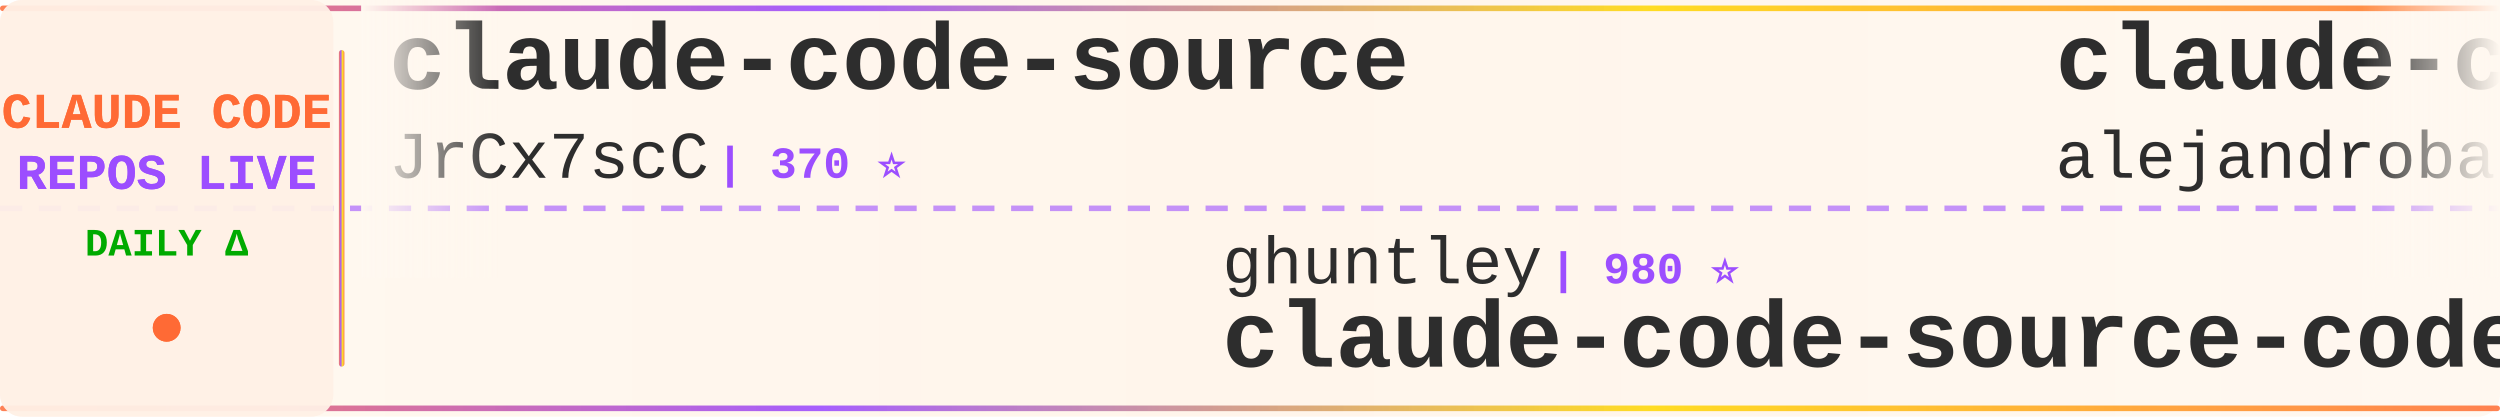
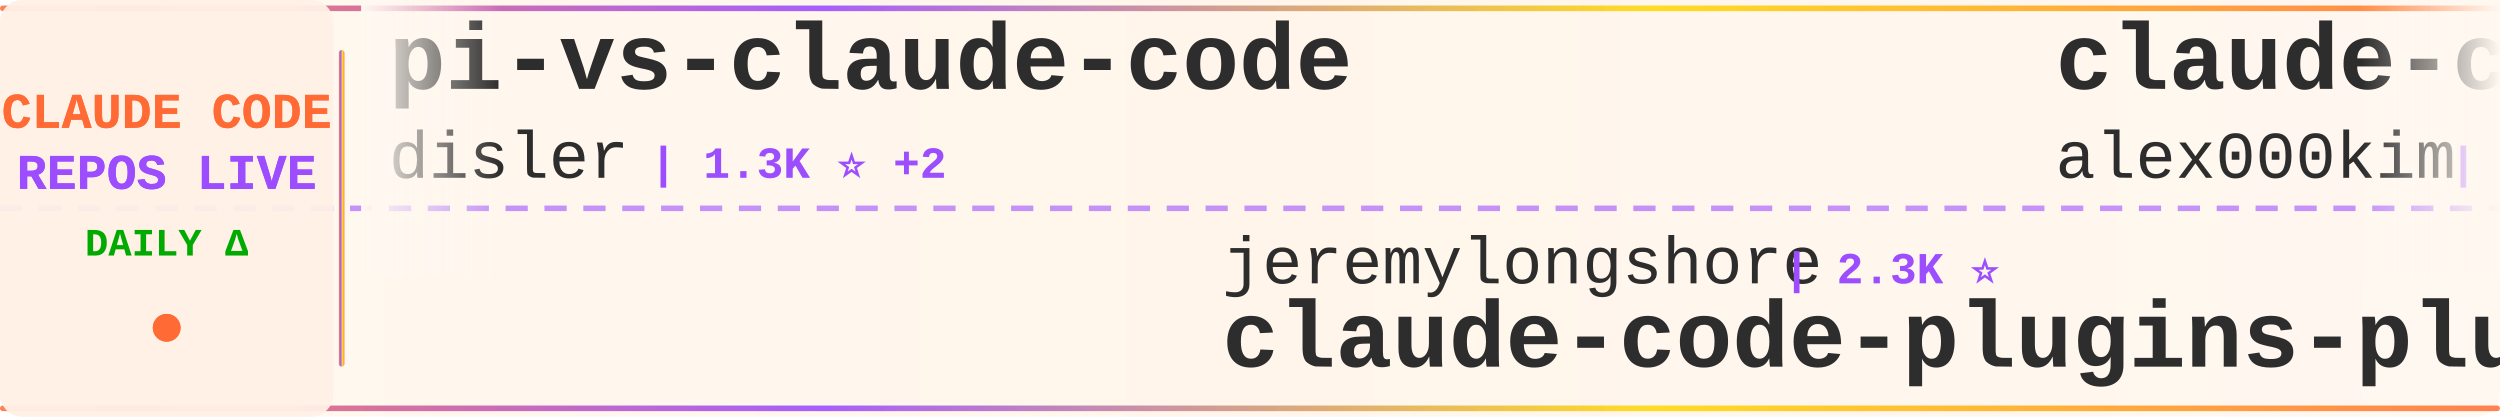
<svg xmlns="http://www.w3.org/2000/svg" width="900" height="150">
  <defs>
    <linearGradient id="tickerBg" x1="0%" y1="0%" x2="100%" y2="0%">
      <stop offset="0%" style="stop-color:#fff8f0;stop-opacity:0.98" />
      <stop offset="50%" style="stop-color:#fff5eb;stop-opacity:1" />
      <stop offset="100%" style="stop-color:#fff8f0;stop-opacity:0.98" />
    </linearGradient>
    <linearGradient id="borderGrad" x1="0%" y1="0%" x2="100%" y2="0%">
      <stop offset="0%" style="stop-color:#FF6B35;stop-opacity:0.85">
        <animate attributeName="stop-opacity" values="0.85;1;0.85" dur="2s" repeatCount="indefinite" />
      </stop>
      <stop offset="33%" style="stop-color:#9C4EFF;stop-opacity:0.9">
        <animate attributeName="stop-opacity" values="0.9;1;0.9" dur="2.2s" repeatCount="indefinite" />
      </stop>
      <stop offset="66%" style="stop-color:#FFD700;stop-opacity:0.85">
        <animate attributeName="stop-opacity" values="0.85;1;0.85" dur="1.8s" repeatCount="indefinite" />
      </stop>
      <stop offset="100%" style="stop-color:#FF6B35;stop-opacity:0.85">
        <animate attributeName="stop-opacity" values="0.85;1;0.85" dur="2s" repeatCount="indefinite" />
      </stop>
    </linearGradient>
    <filter id="textGlow">
      <feGaussianBlur stdDeviation="0.15" result="coloredBlur" />
      <feMerge>
        <feMergeNode in="coloredBlur" />
        <feMergeNode in="SourceGraphic" />
      </feMerge>
    </filter>
    <filter id="metricGlow">
      <feGaussianBlur stdDeviation="0.2" result="coloredBlur" />
      <feMerge>
        <feMergeNode in="coloredBlur" />
        <feMergeNode in="SourceGraphic" />
      </feMerge>
    </filter>
    <linearGradient id="leftFade" x1="0%" y1="0%" x2="100%" y2="0%">
      <stop offset="0%" style="stop-color:#fff8f0;stop-opacity:1" />
      <stop offset="100%" style="stop-color:#fff8f0;stop-opacity:0" />
    </linearGradient>
    <linearGradient id="rightFade" x1="0%" y1="0%" x2="100%" y2="0%">
      <stop offset="0%" style="stop-color:#fff8f0;stop-opacity:0" />
      <stop offset="100%" style="stop-color:#fff8f0;stop-opacity:1" />
    </linearGradient>
  </defs>
  <rect width="900" height="150" fill="url(#tickerBg)" rx="8" />
  <rect x="0" y="2" width="900" height="2" fill="url(#borderGrad)" rx="1" />
  <rect x="0" y="146" width="900" height="2" fill="url(#borderGrad)" rx="1" />
  <line x1="0" y1="75" x2="900" y2="75" stroke="#9C4EFF" stroke-width="2" stroke-dasharray="8 6" opacity="0.6" />
  <rect x="0" y="0" width="120" height="150" fill="#fff0e6" opacity="0.95" rx="8" />
  <text x="60" y="46" font-family="'Courier New', monospace" font-size="18" font-weight="bold" fill="#FF6B35" text-anchor="middle" filter="url(#textGlow)">
    CLAUDE CODE
  </text>
  <text x="60" y="68" font-family="'Courier New', monospace" font-size="18" font-weight="bold" fill="#9C4EFF" text-anchor="middle" filter="url(#textGlow)">
    REPOS LIVE
  </text>
  <text x="60" y="92" font-family="'Courier New', monospace" font-size="14" font-weight="bold" fill="#00aa00" text-anchor="middle">
    DAILY Δ
  </text>
  <circle cx="60" cy="118" r="5" fill="#FF6B35" filter="url(#metricGlow)">
    <animate attributeName="r" values="4;6;4" dur="1.5s" repeatCount="indefinite" />
    <animate attributeName="opacity" values="0.6;1;0.6" dur="1.5s" repeatCount="indefinite" />
  </circle>
  <rect x="122" y="18" width="2" height="114" fill="url(#borderGrad)" rx="1" />
  <clipPath id="tickerClip">
    <rect x="130" y="0" width="770" height="150" />
  </clipPath>
  <g clip-path="url(#tickerClip)">
    <g id="tickerItems">
      <animateTransform attributeName="transform" attributeType="XML" type="translate" from="0 0" to="-3000 0" dur="54s" repeatCount="indefinite" />
      <g transform="translate(0, 0)">
-         <text x="140" y="32" font-family="'Courier New', monospace" font-size="34" font-weight="bold" fill="#2d2d2d">claude-code-source</text>
-         <text x="140" y="64" font-family="'Courier New', monospace" font-size="24" font-weight="normal" fill="#2d2d2d" opacity="1.0">JrCx7scC</text>
-         <text x="258" y="64" font-family="'Courier New', monospace" font-size="16" font-weight="bold" fill="#9C4EFF"> | 370 ⭐</text>
+         <text x="140" y="32" font-family="'Courier New', monospace" font-size="34" font-weight="bold" fill="#2d2d2d">pi-vs-claude-code</text>
+         <text x="140" y="64" font-family="'Courier New', monospace" font-size="24" font-weight="normal" fill="#2d2d2d" opacity="1.0">disler</text>
+         <text x="234" y="64" font-family="'Courier New', monospace" font-size="16" font-weight="bold" fill="#9C4EFF"> | 1.3K ⭐ +2</text>
      </g>
      <g transform="translate(300, 0)">
-         <text x="140" y="102" font-family="'Courier New', monospace" font-size="24" font-weight="normal" fill="#2d2d2d" opacity="1.0">ghuntley</text>
-         <text x="258" y="102" font-family="'Courier New', monospace" font-size="16" font-weight="bold" fill="#9C4EFF"> | 980 ⭐</text>
-         <text x="140" y="132" font-family="'Courier New', monospace" font-size="34" font-weight="bold" fill="#2d2d2d">claude-code-source-code-...</text>
+         <text x="140" y="102" font-family="'Courier New', monospace" font-size="24" font-weight="normal" fill="#2d2d2d" opacity="1.0">jeremylongshore</text>
+         <text x="342" y="102" font-family="'Courier New', monospace" font-size="16" font-weight="bold" fill="#9C4EFF"> | 2.3K ⭐</text>
+         <text x="140" y="132" font-family="'Courier New', monospace" font-size="34" font-weight="bold" fill="#2d2d2d">claude-code-plugins-plus...</text>
      </g>
      <g transform="translate(600, 0)">
-         <text x="140" y="32" font-family="'Courier New', monospace" font-size="34" font-weight="bold" fill="#2d2d2d">claude-code-from-source</text>
-         <text x="140" y="64" font-family="'Courier New', monospace" font-size="24" font-weight="normal" fill="#2d2d2d" opacity="1.0">alejandrobalderas</text>
-         <text x="366" y="64" font-family="'Courier New', monospace" font-size="16" font-weight="bold" fill="#9C4EFF"> | 2.2K ⭐</text>
+         <text x="140" y="32" font-family="'Courier New', monospace" font-size="34" font-weight="bold" fill="#2d2d2d">claude-code</text>
+         <text x="140" y="64" font-family="'Courier New', monospace" font-size="24" font-weight="normal" fill="#2d2d2d" opacity="1.0">alex000kim</text>
+         <text x="282" y="64" font-family="'Courier New', monospace" font-size="16" font-weight="bold" fill="#9C4EFF"> | 227 ⭐</text>
      </g>
      <g transform="translate(900, 0)">
        <text x="140" y="102" font-family="'Courier New', monospace" font-size="24" font-weight="normal" fill="#2d2d2d" opacity="1.0">musistudio</text>
-         <text x="282" y="102" font-family="'Courier New', monospace" font-size="16" font-weight="bold" fill="#9C4EFF"> | 34.8K ⭐ +6</text>
+         <text x="282" y="102" font-family="'Courier New', monospace" font-size="16" font-weight="bold" fill="#9C4EFF"> | 34.8K ⭐ +10</text>
        <text x="140" y="132" font-family="'Courier New', monospace" font-size="34" font-weight="bold" fill="#2d2d2d">claude-code-router</text>
      </g>
      <g transform="translate(1200, 0)">
-         <text x="140" y="32" font-family="'Courier New', monospace" font-size="34" font-weight="bold" fill="#2d2d2d">Claude-Code-Game-Studios</text>
-         <text x="140" y="64" font-family="'Courier New', monospace" font-size="24" font-weight="normal" fill="#2d2d2d" opacity="1.0">Donchitos</text>
-         <text x="270" y="64" font-family="'Courier New', monospace" font-size="16" font-weight="bold" fill="#9C4EFF"> | 21.1K ⭐ +21</text>
+         <text x="140" y="32" font-family="'Courier New', monospace" font-size="34" font-weight="bold" fill="#2d2d2d">claude-code-webui</text>
+         <text x="140" y="64" font-family="'Courier New', monospace" font-size="24" font-weight="normal" fill="#2d2d2d" opacity="1.0">sugyan</text>
+         <text x="234" y="64" font-family="'Courier New', monospace" font-size="16" font-weight="bold" fill="#9C4EFF"> | 1.1K ⭐ +1</text>
      </g>
      <g transform="translate(1500, 0)">
-         <text x="140" y="102" font-family="'Courier New', monospace" font-size="24" font-weight="normal" fill="#2d2d2d" opacity="1.0">router-for-me</text>
-         <text x="318" y="102" font-family="'Courier New', monospace" font-size="16" font-weight="bold" fill="#9C4EFF"> | 36.4K ⭐ +34</text>
-         <text x="140" y="132" font-family="'Courier New', monospace" font-size="34" font-weight="bold" fill="#2d2d2d">CLIProxyAPI</text>
+         <text x="140" y="102" font-family="'Courier New', monospace" font-size="24" font-weight="normal" fill="#2d2d2d" opacity="1.0">1rgs</text>
+         <text x="210" y="102" font-family="'Courier New', monospace" font-size="16" font-weight="bold" fill="#9C4EFF"> | 3.6K ⭐</text>
+         <text x="140" y="132" font-family="'Courier New', monospace" font-size="34" font-weight="bold" fill="#2d2d2d">claude-code-proxy</text>
      </g>
      <g transform="translate(1800, 0)">
-         <text x="140" y="32" font-family="'Courier New', monospace" font-size="34" font-weight="bold" fill="#2d2d2d">claude-code-sourcemap</text>
-         <text x="140" y="64" font-family="'Courier New', monospace" font-size="24" font-weight="normal" fill="#2d2d2d" opacity="1.0">ChinaSiro</text>
-         <text x="270" y="64" font-family="'Courier New', monospace" font-size="16" font-weight="bold" fill="#9C4EFF"> | 9.3K ⭐ +4</text>
+         <text x="140" y="32" font-family="'Courier New', monospace" font-size="34" font-weight="bold" fill="#2d2d2d">Claude-Code</text>
+         <text x="140" y="64" font-family="'Courier New', monospace" font-size="24" font-weight="normal" fill="#2d2d2d" opacity="1.0">KPR111</text>
+         <text x="234" y="64" font-family="'Courier New', monospace" font-size="16" font-weight="bold" fill="#9C4EFF"> | 18 ⭐</text>
      </g>
      <g transform="translate(2100, 0)">
-         <text x="140" y="102" font-family="'Courier New', monospace" font-size="24" font-weight="normal" fill="#2d2d2d" opacity="1.0">anthropics</text>
-         <text x="282" y="102" font-family="'Courier New', monospace" font-size="16" font-weight="bold" fill="#9C4EFF"> | 130.8K ⭐ +59</text>
-         <text x="140" y="132" font-family="'Courier New', monospace" font-size="34" font-weight="bold" fill="#2d2d2d">claude-code</text>
+         <text x="140" y="102" font-family="'Courier New', monospace" font-size="24" font-weight="normal" fill="#2d2d2d" opacity="1.0">carlvellotti</text>
+         <text x="306" y="102" font-family="'Courier New', monospace" font-size="16" font-weight="bold" fill="#9C4EFF"> | 2.1K ⭐</text>
+         <text x="140" y="132" font-family="'Courier New', monospace" font-size="34" font-weight="bold" fill="#2d2d2d">claude-code-pm-course</text>
      </g>
      <g transform="translate(2400, 0)">
-         <text x="140" y="32" font-family="'Courier New', monospace" font-size="34" font-weight="bold" fill="#2d2d2d">claude-coder</text>
-         <text x="140" y="64" font-family="'Courier New', monospace" font-size="24" font-weight="normal" fill="#2d2d2d" opacity="1.0">kodu-ai</text>
-         <text x="246" y="64" font-family="'Courier New', monospace" font-size="16" font-weight="bold" fill="#9C4EFF"> | 5.3K ⭐</text>
+         <text x="140" y="32" font-family="'Courier New', monospace" font-size="34" font-weight="bold" fill="#2d2d2d">claude-code-guide</text>
+         <text x="140" y="64" font-family="'Courier New', monospace" font-size="24" font-weight="normal" fill="#2d2d2d" opacity="1.0">zebbern</text>
+         <text x="246" y="64" font-family="'Courier New', monospace" font-size="16" font-weight="bold" fill="#9C4EFF"> | 4.2K ⭐</text>
      </g>
      <g transform="translate(2700, 0)">
-         <text x="140" y="102" font-family="'Courier New', monospace" font-size="24" font-weight="normal" fill="#2d2d2d" opacity="1.0">T-Lab-CUHKSZ</text>
-         <text x="306" y="102" font-family="'Courier New', monospace" font-size="16" font-weight="bold" fill="#9C4EFF"> | 317 ⭐</text>
-         <text x="140" y="132" font-family="'Courier New', monospace" font-size="34" font-weight="bold" fill="#2d2d2d">claude-code</text>
+         <text x="140" y="102" font-family="'Courier New', monospace" font-size="24" font-weight="normal" fill="#2d2d2d" opacity="1.0">ChrisWiles</text>
+         <text x="282" y="102" font-family="'Courier New', monospace" font-size="16" font-weight="bold" fill="#9C4EFF"> | 5.9K ⭐</text>
+         <text x="140" y="132" font-family="'Courier New', monospace" font-size="34" font-weight="bold" fill="#2d2d2d">claude-code-showcase</text>
      </g>
      <g transform="translate(3000, 0)">
-         <text x="140" y="32" font-family="'Courier New', monospace" font-size="34" font-weight="bold" fill="#2d2d2d">claude-code-source</text>
-         <text x="140" y="64" font-family="'Courier New', monospace" font-size="24" font-weight="normal" fill="#2d2d2d" opacity="1.0">JrCx7scC</text>
-         <text x="258" y="64" font-family="'Courier New', monospace" font-size="16" font-weight="bold" fill="#9C4EFF"> | 370 ⭐</text>
+         <text x="140" y="32" font-family="'Courier New', monospace" font-size="34" font-weight="bold" fill="#2d2d2d">pi-vs-claude-code</text>
+         <text x="140" y="64" font-family="'Courier New', monospace" font-size="24" font-weight="normal" fill="#2d2d2d" opacity="1.0">disler</text>
+         <text x="234" y="64" font-family="'Courier New', monospace" font-size="16" font-weight="bold" fill="#9C4EFF"> | 1.3K ⭐ +2</text>
      </g>
      <g transform="translate(3300, 0)">
-         <text x="140" y="102" font-family="'Courier New', monospace" font-size="24" font-weight="normal" fill="#2d2d2d" opacity="1.0">ghuntley</text>
-         <text x="258" y="102" font-family="'Courier New', monospace" font-size="16" font-weight="bold" fill="#9C4EFF"> | 980 ⭐</text>
-         <text x="140" y="132" font-family="'Courier New', monospace" font-size="34" font-weight="bold" fill="#2d2d2d">claude-code-source-code-...</text>
+         <text x="140" y="102" font-family="'Courier New', monospace" font-size="24" font-weight="normal" fill="#2d2d2d" opacity="1.0">jeremylongshore</text>
+         <text x="342" y="102" font-family="'Courier New', monospace" font-size="16" font-weight="bold" fill="#9C4EFF"> | 2.3K ⭐</text>
+         <text x="140" y="132" font-family="'Courier New', monospace" font-size="34" font-weight="bold" fill="#2d2d2d">claude-code-plugins-plus...</text>
      </g>
      <g transform="translate(3600, 0)">
-         <text x="140" y="32" font-family="'Courier New', monospace" font-size="34" font-weight="bold" fill="#2d2d2d">claude-code-from-source</text>
-         <text x="140" y="64" font-family="'Courier New', monospace" font-size="24" font-weight="normal" fill="#2d2d2d" opacity="1.0">alejandrobalderas</text>
-         <text x="366" y="64" font-family="'Courier New', monospace" font-size="16" font-weight="bold" fill="#9C4EFF"> | 2.2K ⭐</text>
+         <text x="140" y="32" font-family="'Courier New', monospace" font-size="34" font-weight="bold" fill="#2d2d2d">claude-code</text>
+         <text x="140" y="64" font-family="'Courier New', monospace" font-size="24" font-weight="normal" fill="#2d2d2d" opacity="1.0">alex000kim</text>
+         <text x="282" y="64" font-family="'Courier New', monospace" font-size="16" font-weight="bold" fill="#9C4EFF"> | 227 ⭐</text>
      </g>
      <g transform="translate(3900, 0)">
        <text x="140" y="102" font-family="'Courier New', monospace" font-size="24" font-weight="normal" fill="#2d2d2d" opacity="1.0">musistudio</text>
-         <text x="282" y="102" font-family="'Courier New', monospace" font-size="16" font-weight="bold" fill="#9C4EFF"> | 34.8K ⭐ +6</text>
+         <text x="282" y="102" font-family="'Courier New', monospace" font-size="16" font-weight="bold" fill="#9C4EFF"> | 34.8K ⭐ +10</text>
        <text x="140" y="132" font-family="'Courier New', monospace" font-size="34" font-weight="bold" fill="#2d2d2d">claude-code-router</text>
      </g>
    </g>
  </g>
  <rect x="130" y="0" width="50" height="100" fill="url(#leftFade)" />
  <rect x="850" y="0" width="50" height="100" fill="url(#rightFade)" />
</svg>
